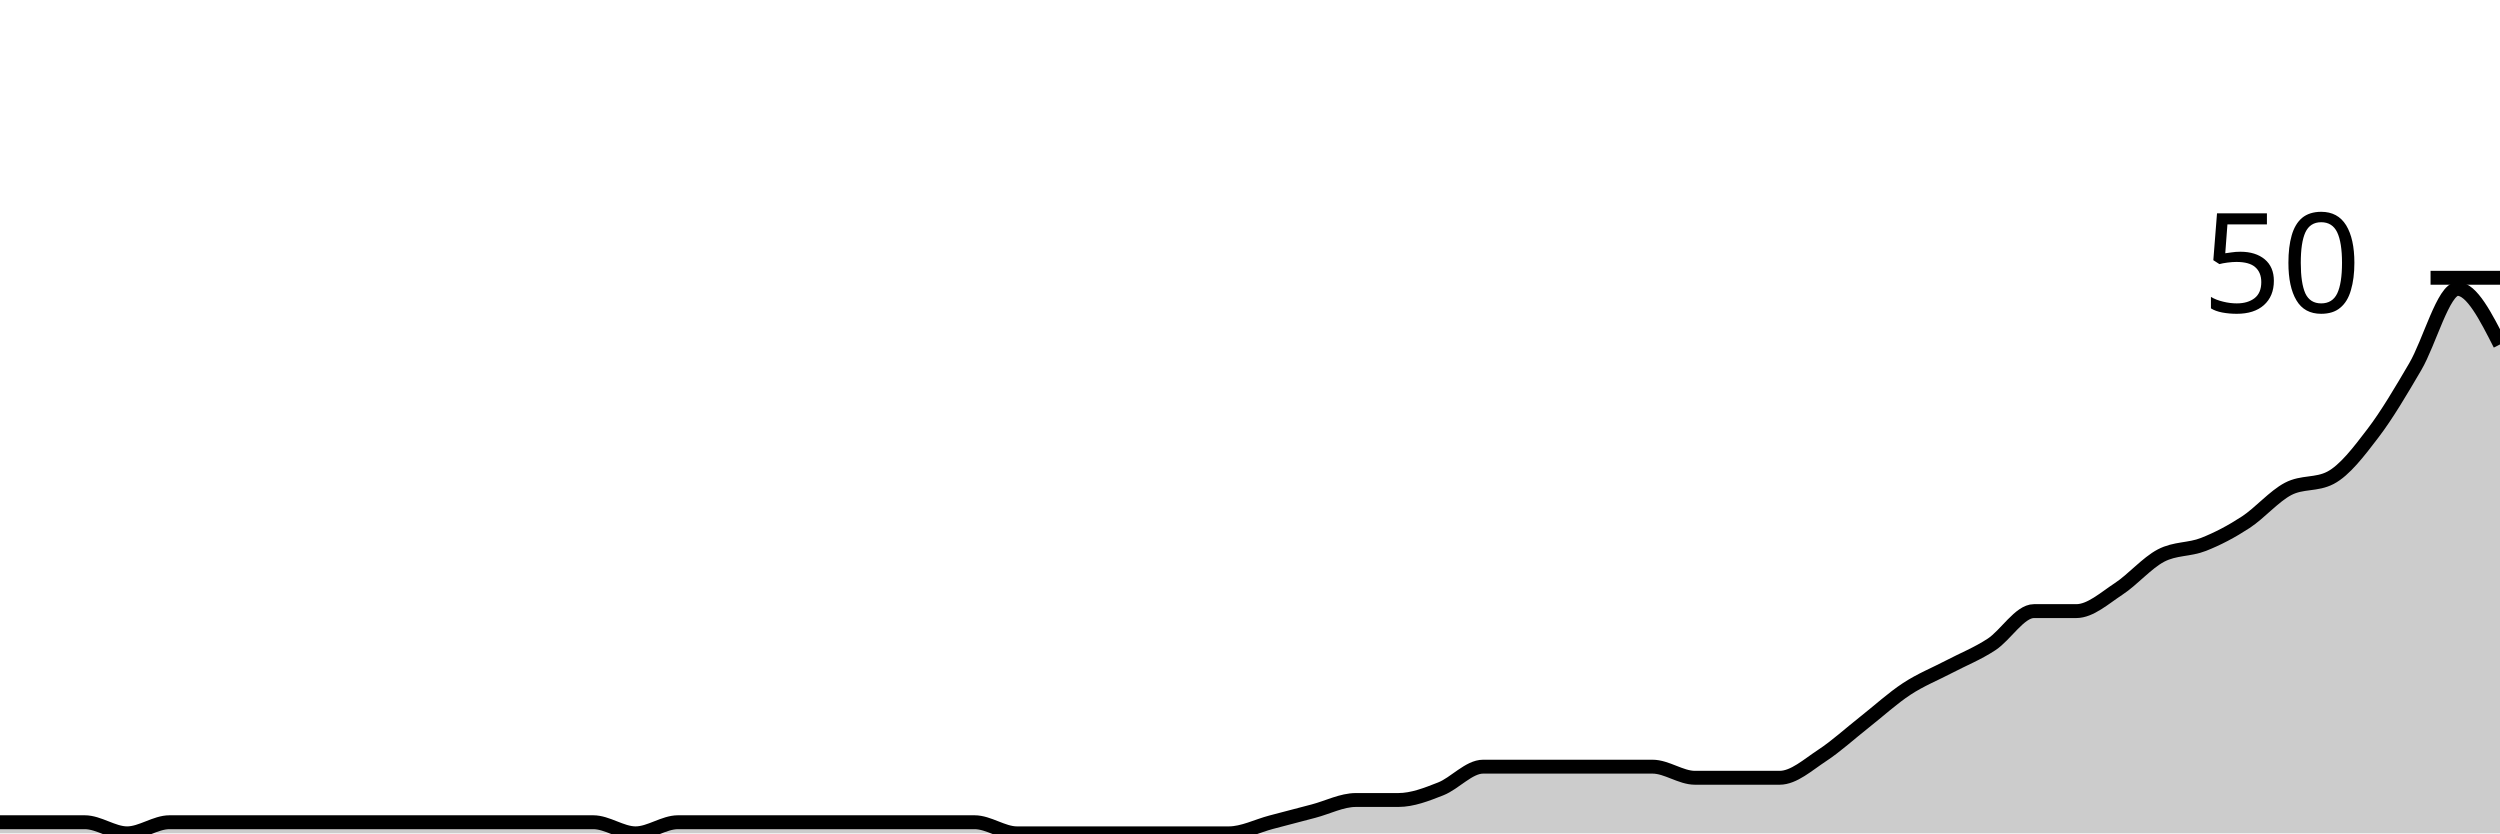
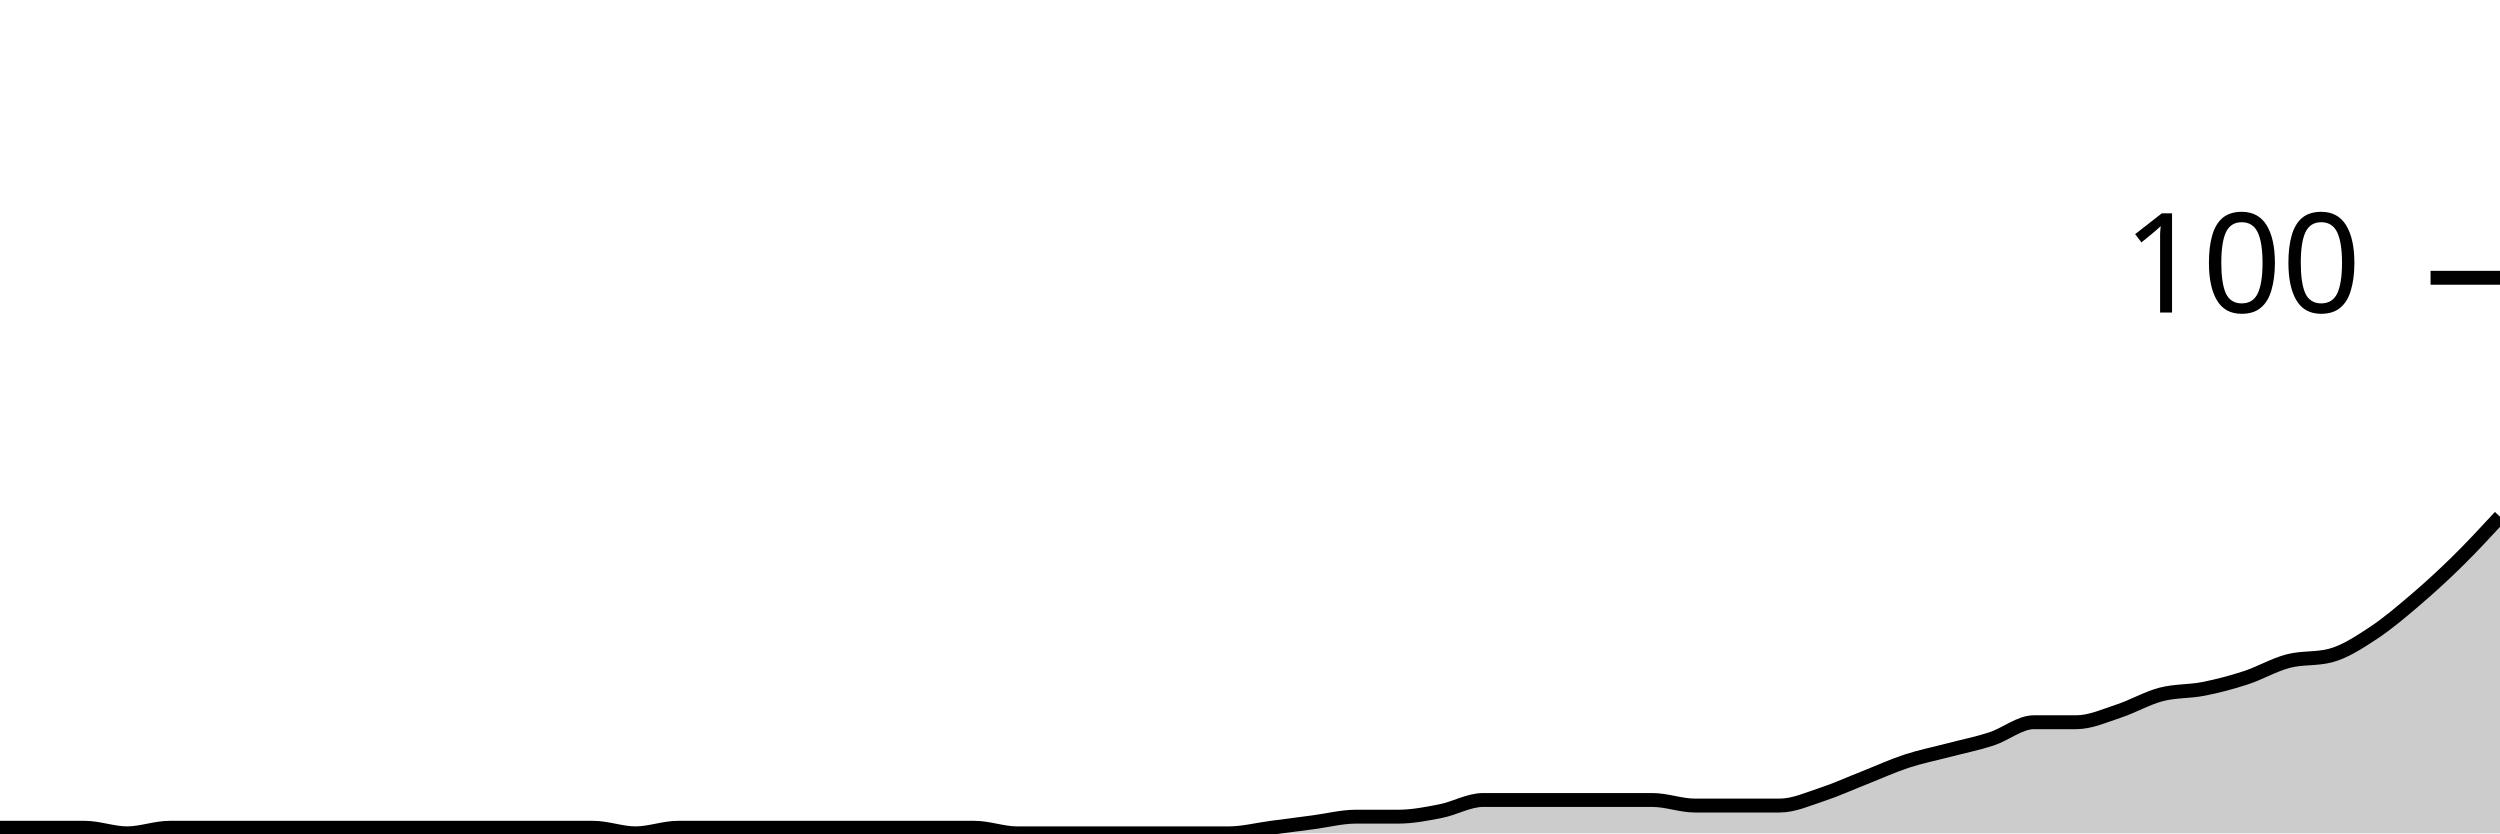
<svg xmlns="http://www.w3.org/2000/svg" viewBox="0 0 180 60">
  <g transform="translate(0,20)">
-     <path class="area" fill="rgba(0, 0, 0, 0.2)" d="M0,39.2C1.017,39.2,2.034,39.2,3.051,39.2C4.068,39.2,5.085,39.2,6.102,39.2C7.119,39.2,8.136,40,9.153,40C10.169,40,11.186,39.2,12.203,39.2C13.22,39.2,14.237,39.2,15.254,39.2C16.271,39.2,17.288,39.2,18.305,39.2C19.322,39.2,20.339,39.2,21.356,39.2C22.373,39.2,23.39,39.2,24.407,39.2C25.424,39.2,26.441,39.2,27.458,39.2C28.475,39.2,29.492,39.2,30.508,39.2C31.525,39.2,32.542,39.2,33.559,39.2C34.576,39.2,35.593,39.2,36.61,39.2C37.627,39.2,38.644,39.2,39.661,39.2C40.678,39.2,41.695,39.2,42.712,39.2C43.729,39.2,44.746,40,45.763,40C46.78,40,47.797,39.2,48.814,39.2C49.831,39.2,50.847,39.2,51.864,39.2C52.881,39.2,53.898,39.2,54.915,39.2C55.932,39.2,56.949,39.2,57.966,39.2C58.983,39.2,60,39.2,61.017,39.2C62.034,39.2,63.051,39.2,64.068,39.2C65.085,39.2,66.102,39.2,67.119,39.2C68.136,39.2,69.153,39.2,70.169,39.2C71.186,39.2,72.203,40,73.22,40C74.237,40,75.254,40,76.271,40C77.288,40,78.305,40,79.322,40C80.339,40,81.356,40,82.373,40C83.39,40,84.407,40,85.424,40C86.441,40,87.458,40,88.475,40C89.492,40,90.508,39.467,91.525,39.2C92.542,38.933,93.559,38.667,94.576,38.4C95.593,38.133,96.61,37.6,97.627,37.6C98.644,37.6,99.661,37.6,100.678,37.6C101.695,37.6,102.712,37.2,103.729,36.8C104.746,36.4,105.763,35.2,106.78,35.2C107.797,35.2,108.814,35.2,109.831,35.2C110.847,35.2,111.864,35.2,112.881,35.2C113.898,35.2,114.915,35.2,115.932,35.2C116.949,35.2,117.966,35.2,118.983,35.2C120,35.2,121.017,36,122.034,36C123.051,36,124.068,36,125.085,36C126.102,36,127.119,36,128.136,36C129.153,36,130.169,35.067,131.186,34.4C132.203,33.733,133.22,32.8,134.237,32C135.254,31.2,136.271,30.267,137.288,29.6C138.305,28.933,139.322,28.533,140.339,28C141.356,27.467,142.373,27.067,143.39,26.4C144.407,25.733,145.424,24,146.441,24C147.458,24,148.475,24,149.492,24C150.508,24,151.525,23.067,152.542,22.4C153.559,21.733,154.576,20.533,155.593,20C156.61,19.467,157.627,19.6,158.644,19.2C159.661,18.8,160.678,18.267,161.695,17.6C162.712,16.933,163.729,15.733,164.746,15.2C165.763,14.667,166.78,14.933,167.797,14.4C168.814,13.867,169.831,12.533,170.847,11.2C171.864,9.867,172.881,8.133,173.898,6.4C174.915,4.667,175.932,0.8,176.949,0.8C177.966,0.8,178.983,2.8,180,4.8L180,40C178.983,40,177.966,40,176.949,40C175.932,40,174.915,40,173.898,40C172.881,40,171.864,40,170.847,40C169.831,40,168.814,40,167.797,40C166.78,40,165.763,40,164.746,40C163.729,40,162.712,40,161.695,40C160.678,40,159.661,40,158.644,40C157.627,40,156.61,40,155.593,40C154.576,40,153.559,40,152.542,40C151.525,40,150.508,40,149.492,40C148.475,40,147.458,40,146.441,40C145.424,40,144.407,40,143.39,40C142.373,40,141.356,40,140.339,40C139.322,40,138.305,40,137.288,40C136.271,40,135.254,40,134.237,40C133.22,40,132.203,40,131.186,40C130.169,40,129.153,40,128.136,40C127.119,40,126.102,40,125.085,40C124.068,40,123.051,40,122.034,40C121.017,40,120,40,118.983,40C117.966,40,116.949,40,115.932,40C114.915,40,113.898,40,112.881,40C111.864,40,110.847,40,109.831,40C108.814,40,107.797,40,106.78,40C105.763,40,104.746,40,103.729,40C102.712,40,101.695,40,100.678,40C99.661,40,98.644,40,97.627,40C96.61,40,95.593,40,94.576,40C93.559,40,92.542,40,91.525,40C90.508,40,89.492,40,88.475,40C87.458,40,86.441,40,85.424,40C84.407,40,83.39,40,82.373,40C81.356,40,80.339,40,79.322,40C78.305,40,77.288,40,76.271,40C75.254,40,74.237,40,73.22,40C72.203,40,71.186,40,70.169,40C69.153,40,68.136,40,67.119,40C66.102,40,65.085,40,64.068,40C63.051,40,62.034,40,61.017,40C60,40,58.983,40,57.966,40C56.949,40,55.932,40,54.915,40C53.898,40,52.881,40,51.864,40C50.847,40,49.831,40,48.814,40C47.797,40,46.78,40,45.763,40C44.746,40,43.729,40,42.712,40C41.695,40,40.678,40,39.661,40C38.644,40,37.627,40,36.61,40C35.593,40,34.576,40,33.559,40C32.542,40,31.525,40,30.508,40C29.492,40,28.475,40,27.458,40C26.441,40,25.424,40,24.407,40C23.39,40,22.373,40,21.356,40C20.339,40,19.322,40,18.305,40C17.288,40,16.271,40,15.254,40C14.237,40,13.22,40,12.203,40C11.186,40,10.169,40,9.153,40C8.136,40,7.119,40,6.102,40C5.085,40,4.068,40,3.051,40C2.034,40,1.017,40,0,40Z" />
-     <path class="line" stroke="black" fill="none" d="M0,39.2C1.017,39.2,2.034,39.2,3.051,39.2C4.068,39.2,5.085,39.2,6.102,39.2C7.119,39.2,8.136,40,9.153,40C10.169,40,11.186,39.2,12.203,39.2C13.22,39.2,14.237,39.2,15.254,39.2C16.271,39.2,17.288,39.2,18.305,39.2C19.322,39.2,20.339,39.2,21.356,39.2C22.373,39.2,23.39,39.2,24.407,39.2C25.424,39.2,26.441,39.2,27.458,39.2C28.475,39.2,29.492,39.2,30.508,39.2C31.525,39.2,32.542,39.2,33.559,39.2C34.576,39.2,35.593,39.2,36.61,39.2C37.627,39.2,38.644,39.2,39.661,39.2C40.678,39.2,41.695,39.2,42.712,39.2C43.729,39.2,44.746,40,45.763,40C46.78,40,47.797,39.2,48.814,39.2C49.831,39.2,50.847,39.2,51.864,39.2C52.881,39.2,53.898,39.2,54.915,39.2C55.932,39.2,56.949,39.2,57.966,39.2C58.983,39.2,60,39.2,61.017,39.2C62.034,39.2,63.051,39.2,64.068,39.2C65.085,39.2,66.102,39.2,67.119,39.2C68.136,39.2,69.153,39.2,70.169,39.2C71.186,39.2,72.203,40,73.22,40C74.237,40,75.254,40,76.271,40C77.288,40,78.305,40,79.322,40C80.339,40,81.356,40,82.373,40C83.39,40,84.407,40,85.424,40C86.441,40,87.458,40,88.475,40C89.492,40,90.508,39.467,91.525,39.2C92.542,38.933,93.559,38.667,94.576,38.4C95.593,38.133,96.61,37.6,97.627,37.6C98.644,37.6,99.661,37.6,100.678,37.6C101.695,37.6,102.712,37.2,103.729,36.8C104.746,36.4,105.763,35.2,106.78,35.2C107.797,35.2,108.814,35.2,109.831,35.2C110.847,35.2,111.864,35.2,112.881,35.2C113.898,35.2,114.915,35.2,115.932,35.2C116.949,35.2,117.966,35.2,118.983,35.2C120,35.2,121.017,36,122.034,36C123.051,36,124.068,36,125.085,36C126.102,36,127.119,36,128.136,36C129.153,36,130.169,35.067,131.186,34.4C132.203,33.733,133.22,32.8,134.237,32C135.254,31.2,136.271,30.267,137.288,29.6C138.305,28.933,139.322,28.533,140.339,28C141.356,27.467,142.373,27.067,143.39,26.4C144.407,25.733,145.424,24,146.441,24C147.458,24,148.475,24,149.492,24C150.508,24,151.525,23.067,152.542,22.4C153.559,21.733,154.576,20.533,155.593,20C156.61,19.467,157.627,19.6,158.644,19.2C159.661,18.8,160.678,18.267,161.695,17.6C162.712,16.933,163.729,15.733,164.746,15.2C165.763,14.667,166.78,14.933,167.797,14.4C168.814,13.867,169.831,12.533,170.847,11.2C171.864,9.867,172.881,8.133,173.898,6.4C174.915,4.667,175.932,0.8,176.949,0.8C177.966,0.8,178.983,2.8,180,4.8" />
+     <path class="area" fill="rgba(0, 0, 0, 0.2)" d="M0,39.6C1.017,39.6,2.034,39.6,3.051,39.6C4.068,39.6,5.085,39.6,6.102,39.6C7.119,39.6,8.136,40,9.153,40C10.169,40,11.186,39.6,12.203,39.6C13.22,39.6,14.237,39.6,15.254,39.6C16.271,39.6,17.288,39.6,18.305,39.6C19.322,39.6,20.339,39.6,21.356,39.6C22.373,39.6,23.39,39.6,24.407,39.6C25.424,39.6,26.441,39.6,27.458,39.6C28.475,39.6,29.492,39.6,30.508,39.6C31.525,39.6,32.542,39.6,33.559,39.6C34.576,39.6,35.593,39.6,36.61,39.6C37.627,39.6,38.644,39.6,39.661,39.6C40.678,39.6,41.695,39.6,42.712,39.6C43.729,39.6,44.746,40,45.763,40C46.78,40,47.797,39.6,48.814,39.6C49.831,39.6,50.847,39.6,51.864,39.6C52.881,39.6,53.898,39.6,54.915,39.6C55.932,39.6,56.949,39.6,57.966,39.6C58.983,39.6,60,39.6,61.017,39.6C62.034,39.6,63.051,39.6,64.068,39.6C65.085,39.6,66.102,39.6,67.119,39.6C68.136,39.6,69.153,39.6,70.169,39.6C71.186,39.6,72.203,40,73.22,40C74.237,40,75.254,40,76.271,40C77.288,40,78.305,40,79.322,40C80.339,40,81.356,40,82.373,40C83.39,40,84.407,40,85.424,40C86.441,40,87.458,40,88.475,40C89.492,40,90.508,39.733,91.525,39.6C92.542,39.467,93.559,39.333,94.576,39.2C95.593,39.067,96.61,38.8,97.627,38.8C98.644,38.8,99.661,38.8,100.678,38.8C101.695,38.8,102.712,38.6,103.729,38.4C104.746,38.2,105.763,37.6,106.78,37.6C107.797,37.6,108.814,37.6,109.831,37.6C110.847,37.6,111.864,37.6,112.881,37.6C113.898,37.6,114.915,37.6,115.932,37.6C116.949,37.6,117.966,37.6,118.983,37.6C120,37.6,121.017,38,122.034,38C123.051,38,124.068,38,125.085,38C126.102,38,127.119,38,128.136,38C129.153,38,130.169,37.533,131.186,37.2C132.203,36.867,133.22,36.4,134.237,36C135.254,35.6,136.271,35.133,137.288,34.8C138.305,34.467,139.322,34.267,140.339,34C141.356,33.733,142.373,33.533,143.39,33.2C144.407,32.867,145.424,32,146.441,32C147.458,32,148.475,32,149.492,32C150.508,32,151.525,31.533,152.542,31.2C153.559,30.867,154.576,30.267,155.593,30C156.61,29.733,157.627,29.8,158.644,29.6C159.661,29.4,160.678,29.133,161.695,28.8C162.712,28.467,163.729,27.867,164.746,27.6C165.763,27.333,166.78,27.467,167.797,27.2C168.814,26.933,169.831,26.267,170.847,25.6C171.864,24.933,172.881,24.067,173.898,23.2C174.915,22.333,175.932,21.4,176.949,20.4C177.966,19.4,178.983,18.3,180,17.2L180,40C178.983,40,177.966,40,176.949,40C175.932,40,174.915,40,173.898,40C172.881,40,171.864,40,170.847,40C169.831,40,168.814,40,167.797,40C166.78,40,165.763,40,164.746,40C163.729,40,162.712,40,161.695,40C160.678,40,159.661,40,158.644,40C157.627,40,156.61,40,155.593,40C154.576,40,153.559,40,152.542,40C151.525,40,150.508,40,149.492,40C148.475,40,147.458,40,146.441,40C145.424,40,144.407,40,143.39,40C142.373,40,141.356,40,140.339,40C139.322,40,138.305,40,137.288,40C136.271,40,135.254,40,134.237,40C133.22,40,132.203,40,131.186,40C130.169,40,129.153,40,128.136,40C127.119,40,126.102,40,125.085,40C124.068,40,123.051,40,122.034,40C121.017,40,120,40,118.983,40C117.966,40,116.949,40,115.932,40C114.915,40,113.898,40,112.881,40C111.864,40,110.847,40,109.831,40C108.814,40,107.797,40,106.78,40C105.763,40,104.746,40,103.729,40C102.712,40,101.695,40,100.678,40C99.661,40,98.644,40,97.627,40C96.61,40,95.593,40,94.576,40C93.559,40,92.542,40,91.525,40C90.508,40,89.492,40,88.475,40C87.458,40,86.441,40,85.424,40C84.407,40,83.39,40,82.373,40C81.356,40,80.339,40,79.322,40C78.305,40,77.288,40,76.271,40C75.254,40,74.237,40,73.22,40C72.203,40,71.186,40,70.169,40C69.153,40,68.136,40,67.119,40C66.102,40,65.085,40,64.068,40C63.051,40,62.034,40,61.017,40C60,40,58.983,40,57.966,40C56.949,40,55.932,40,54.915,40C53.898,40,52.881,40,51.864,40C50.847,40,49.831,40,48.814,40C47.797,40,46.78,40,45.763,40C44.746,40,43.729,40,42.712,40C41.695,40,40.678,40,39.661,40C38.644,40,37.627,40,36.61,40C35.593,40,34.576,40,33.559,40C32.542,40,31.525,40,30.508,40C29.492,40,28.475,40,27.458,40C26.441,40,25.424,40,24.407,40C23.39,40,22.373,40,21.356,40C20.339,40,19.322,40,18.305,40C17.288,40,16.271,40,15.254,40C14.237,40,13.22,40,12.203,40C11.186,40,10.169,40,9.153,40C8.136,40,7.119,40,6.102,40C5.085,40,4.068,40,3.051,40C2.034,40,1.017,40,0,40Z" />
+     <path class="line" stroke="black" fill="none" d="M0,39.6C1.017,39.6,2.034,39.6,3.051,39.6C4.068,39.6,5.085,39.6,6.102,39.6C7.119,39.6,8.136,40,9.153,40C10.169,40,11.186,39.6,12.203,39.6C13.22,39.6,14.237,39.6,15.254,39.6C16.271,39.6,17.288,39.6,18.305,39.6C19.322,39.6,20.339,39.6,21.356,39.6C22.373,39.6,23.39,39.6,24.407,39.6C25.424,39.6,26.441,39.6,27.458,39.6C28.475,39.6,29.492,39.6,30.508,39.6C31.525,39.6,32.542,39.6,33.559,39.6C34.576,39.6,35.593,39.6,36.61,39.6C37.627,39.6,38.644,39.6,39.661,39.6C40.678,39.6,41.695,39.6,42.712,39.6C43.729,39.6,44.746,40,45.763,40C46.78,40,47.797,39.6,48.814,39.6C49.831,39.6,50.847,39.6,51.864,39.6C52.881,39.6,53.898,39.6,54.915,39.6C55.932,39.6,56.949,39.6,57.966,39.6C58.983,39.6,60,39.6,61.017,39.6C62.034,39.6,63.051,39.6,64.068,39.6C65.085,39.6,66.102,39.6,67.119,39.6C68.136,39.6,69.153,39.6,70.169,39.6C71.186,39.6,72.203,40,73.22,40C74.237,40,75.254,40,76.271,40C77.288,40,78.305,40,79.322,40C80.339,40,81.356,40,82.373,40C83.39,40,84.407,40,85.424,40C86.441,40,87.458,40,88.475,40C89.492,40,90.508,39.733,91.525,39.6C92.542,39.467,93.559,39.333,94.576,39.2C95.593,39.067,96.61,38.8,97.627,38.8C98.644,38.8,99.661,38.8,100.678,38.8C101.695,38.8,102.712,38.6,103.729,38.4C104.746,38.2,105.763,37.6,106.78,37.6C107.797,37.6,108.814,37.6,109.831,37.6C110.847,37.6,111.864,37.6,112.881,37.6C113.898,37.6,114.915,37.6,115.932,37.6C116.949,37.6,117.966,37.6,118.983,37.6C120,37.6,121.017,38,122.034,38C123.051,38,124.068,38,125.085,38C126.102,38,127.119,38,128.136,38C129.153,38,130.169,37.533,131.186,37.2C132.203,36.867,133.22,36.4,134.237,36C135.254,35.6,136.271,35.133,137.288,34.8C138.305,34.467,139.322,34.267,140.339,34C141.356,33.733,142.373,33.533,143.39,33.2C144.407,32.867,145.424,32,146.441,32C147.458,32,148.475,32,149.492,32C150.508,32,151.525,31.533,152.542,31.2C153.559,30.867,154.576,30.267,155.593,30C156.61,29.733,157.627,29.8,158.644,29.6C159.661,29.4,160.678,29.133,161.695,28.8C162.712,28.467,163.729,27.867,164.746,27.6C165.763,27.333,166.78,27.467,167.797,27.2C168.814,26.933,169.831,26.267,170.847,25.6C171.864,24.933,172.881,24.067,173.898,23.2C174.915,22.333,175.932,21.4,176.949,20.4C177.966,19.4,178.983,18.3,180,17.2" />
    <path class="axis-ceiling" stroke-width="1" stroke="black" fill="none" d="M175,0L180,0" />
-     <text class="axis-ceiling-label" font-family="sans-serif" text-anchor="end" font-size="10px" x="170" y="2.5">50</text>
+     <text class="axis-ceiling-label" font-family="sans-serif" text-anchor="end" font-size="10px" x="170" y="2.5">100</text>
  </g>
</svg>
